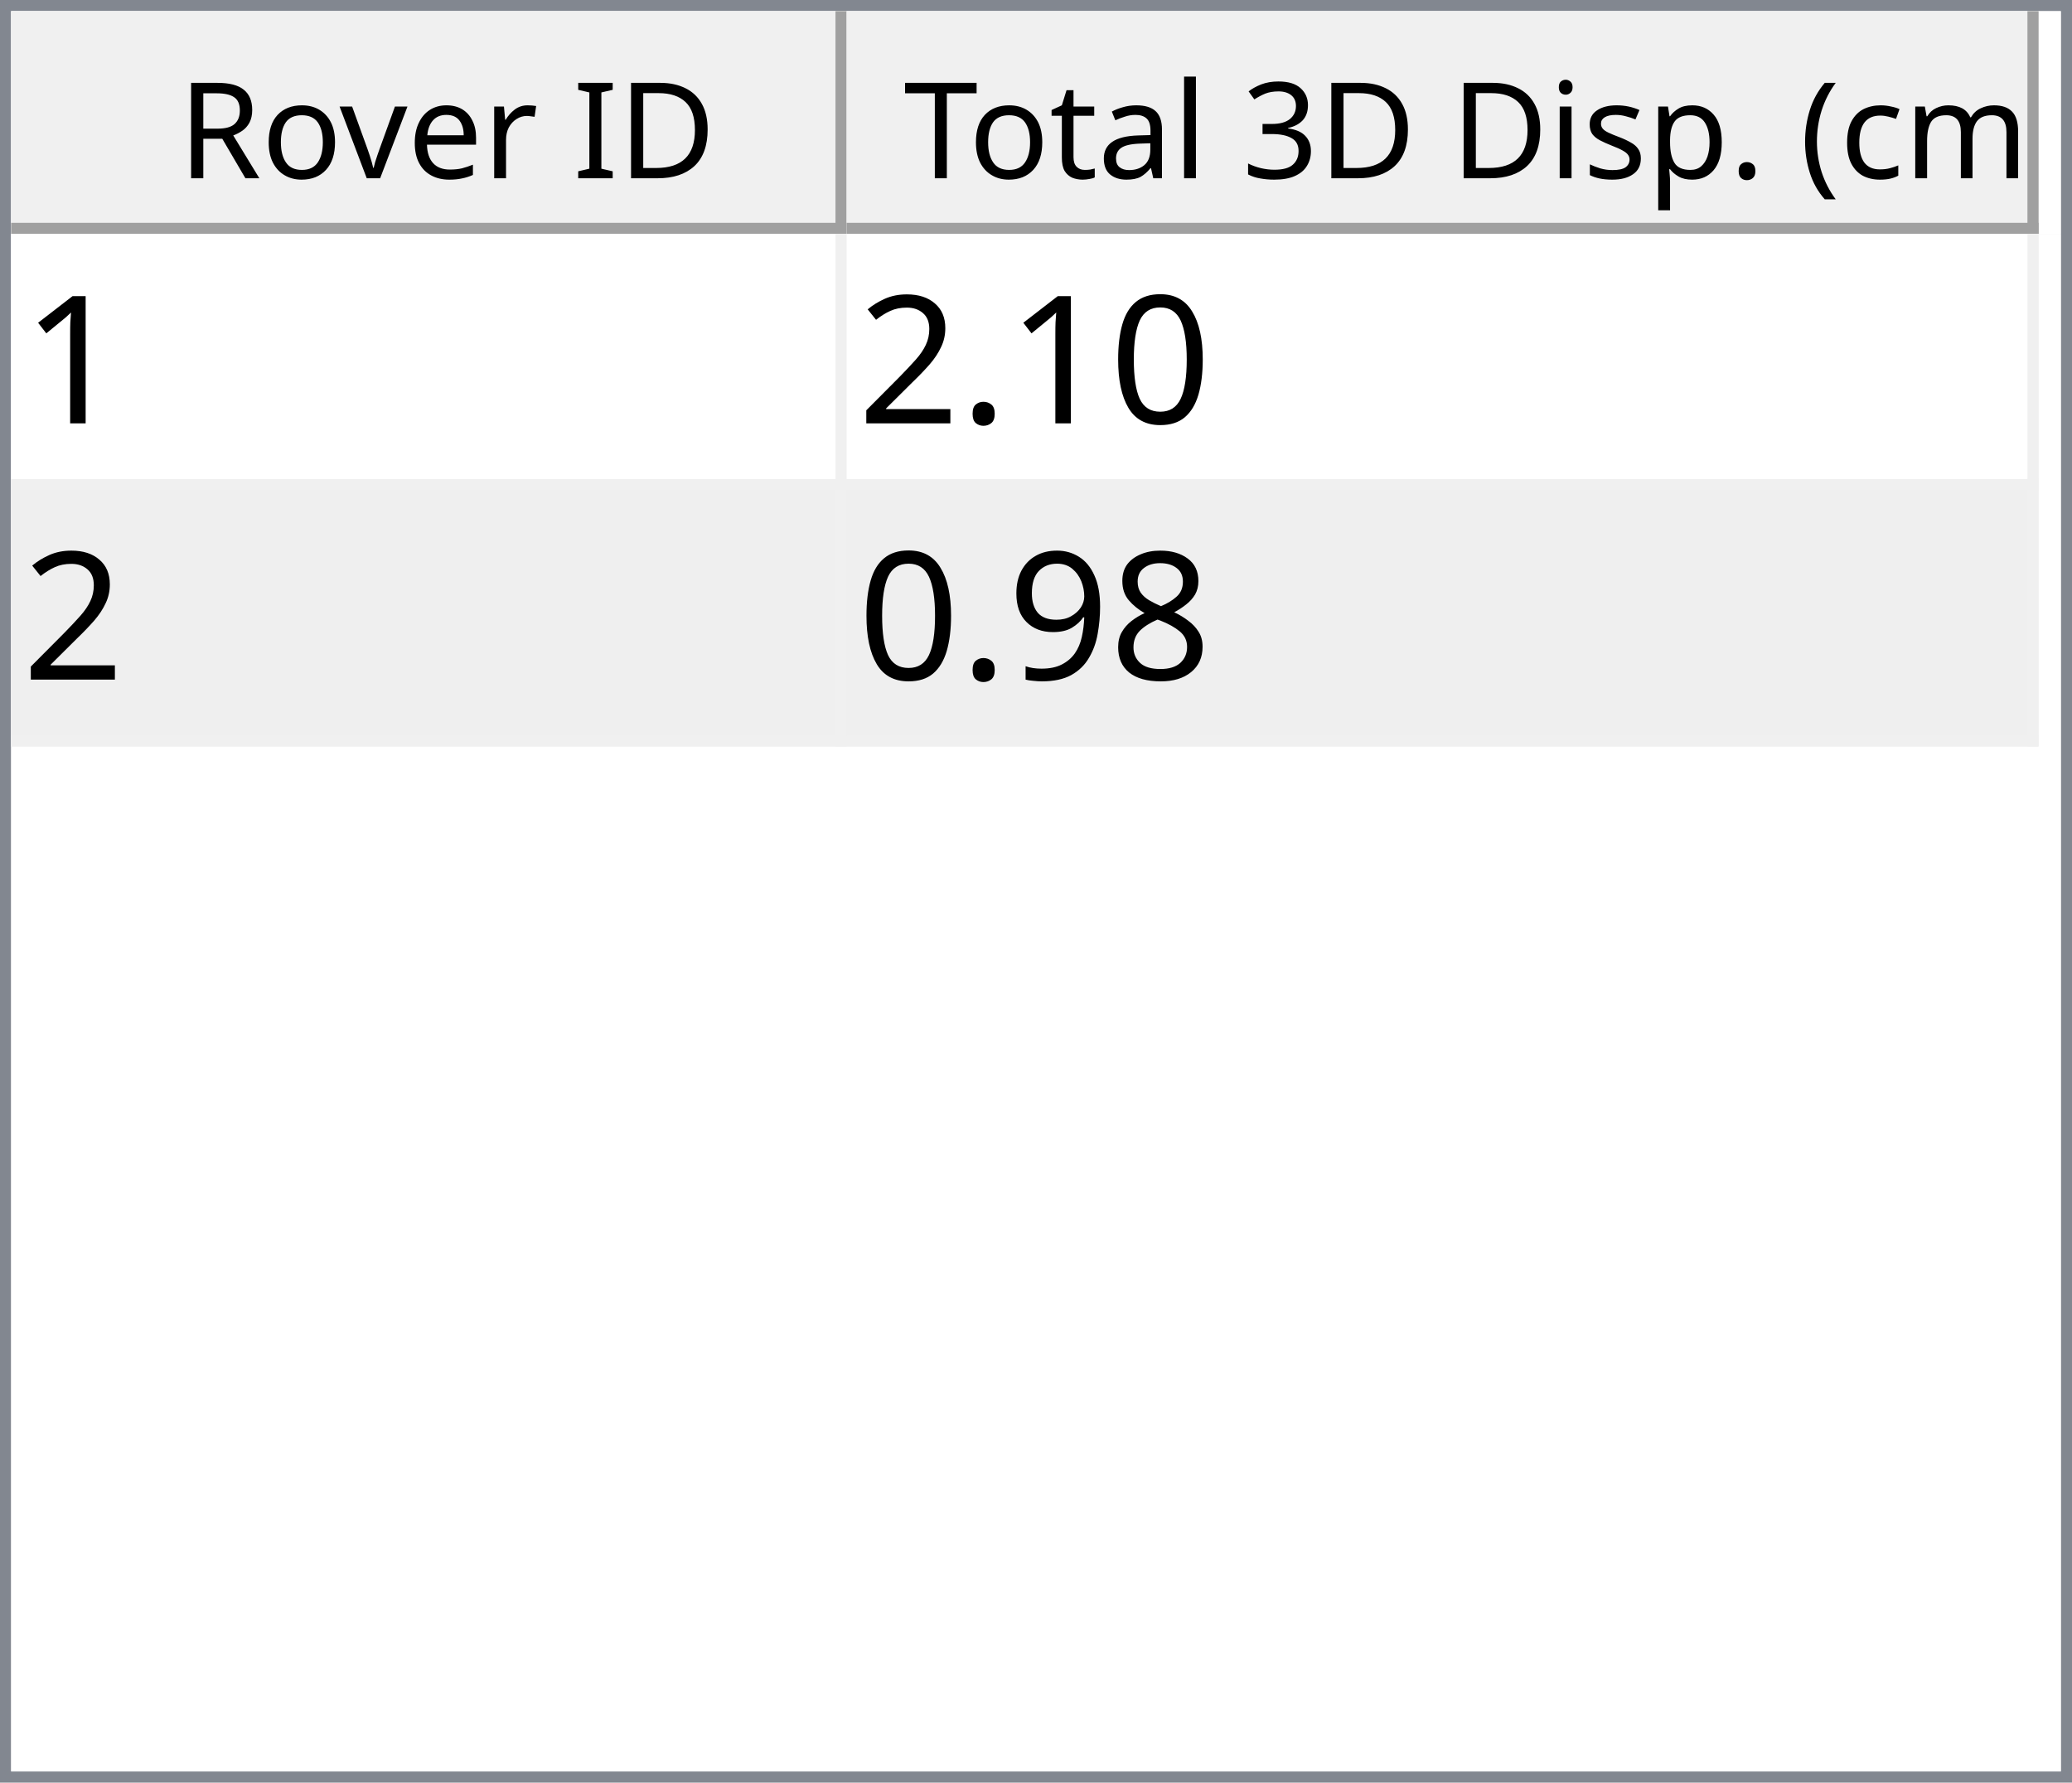
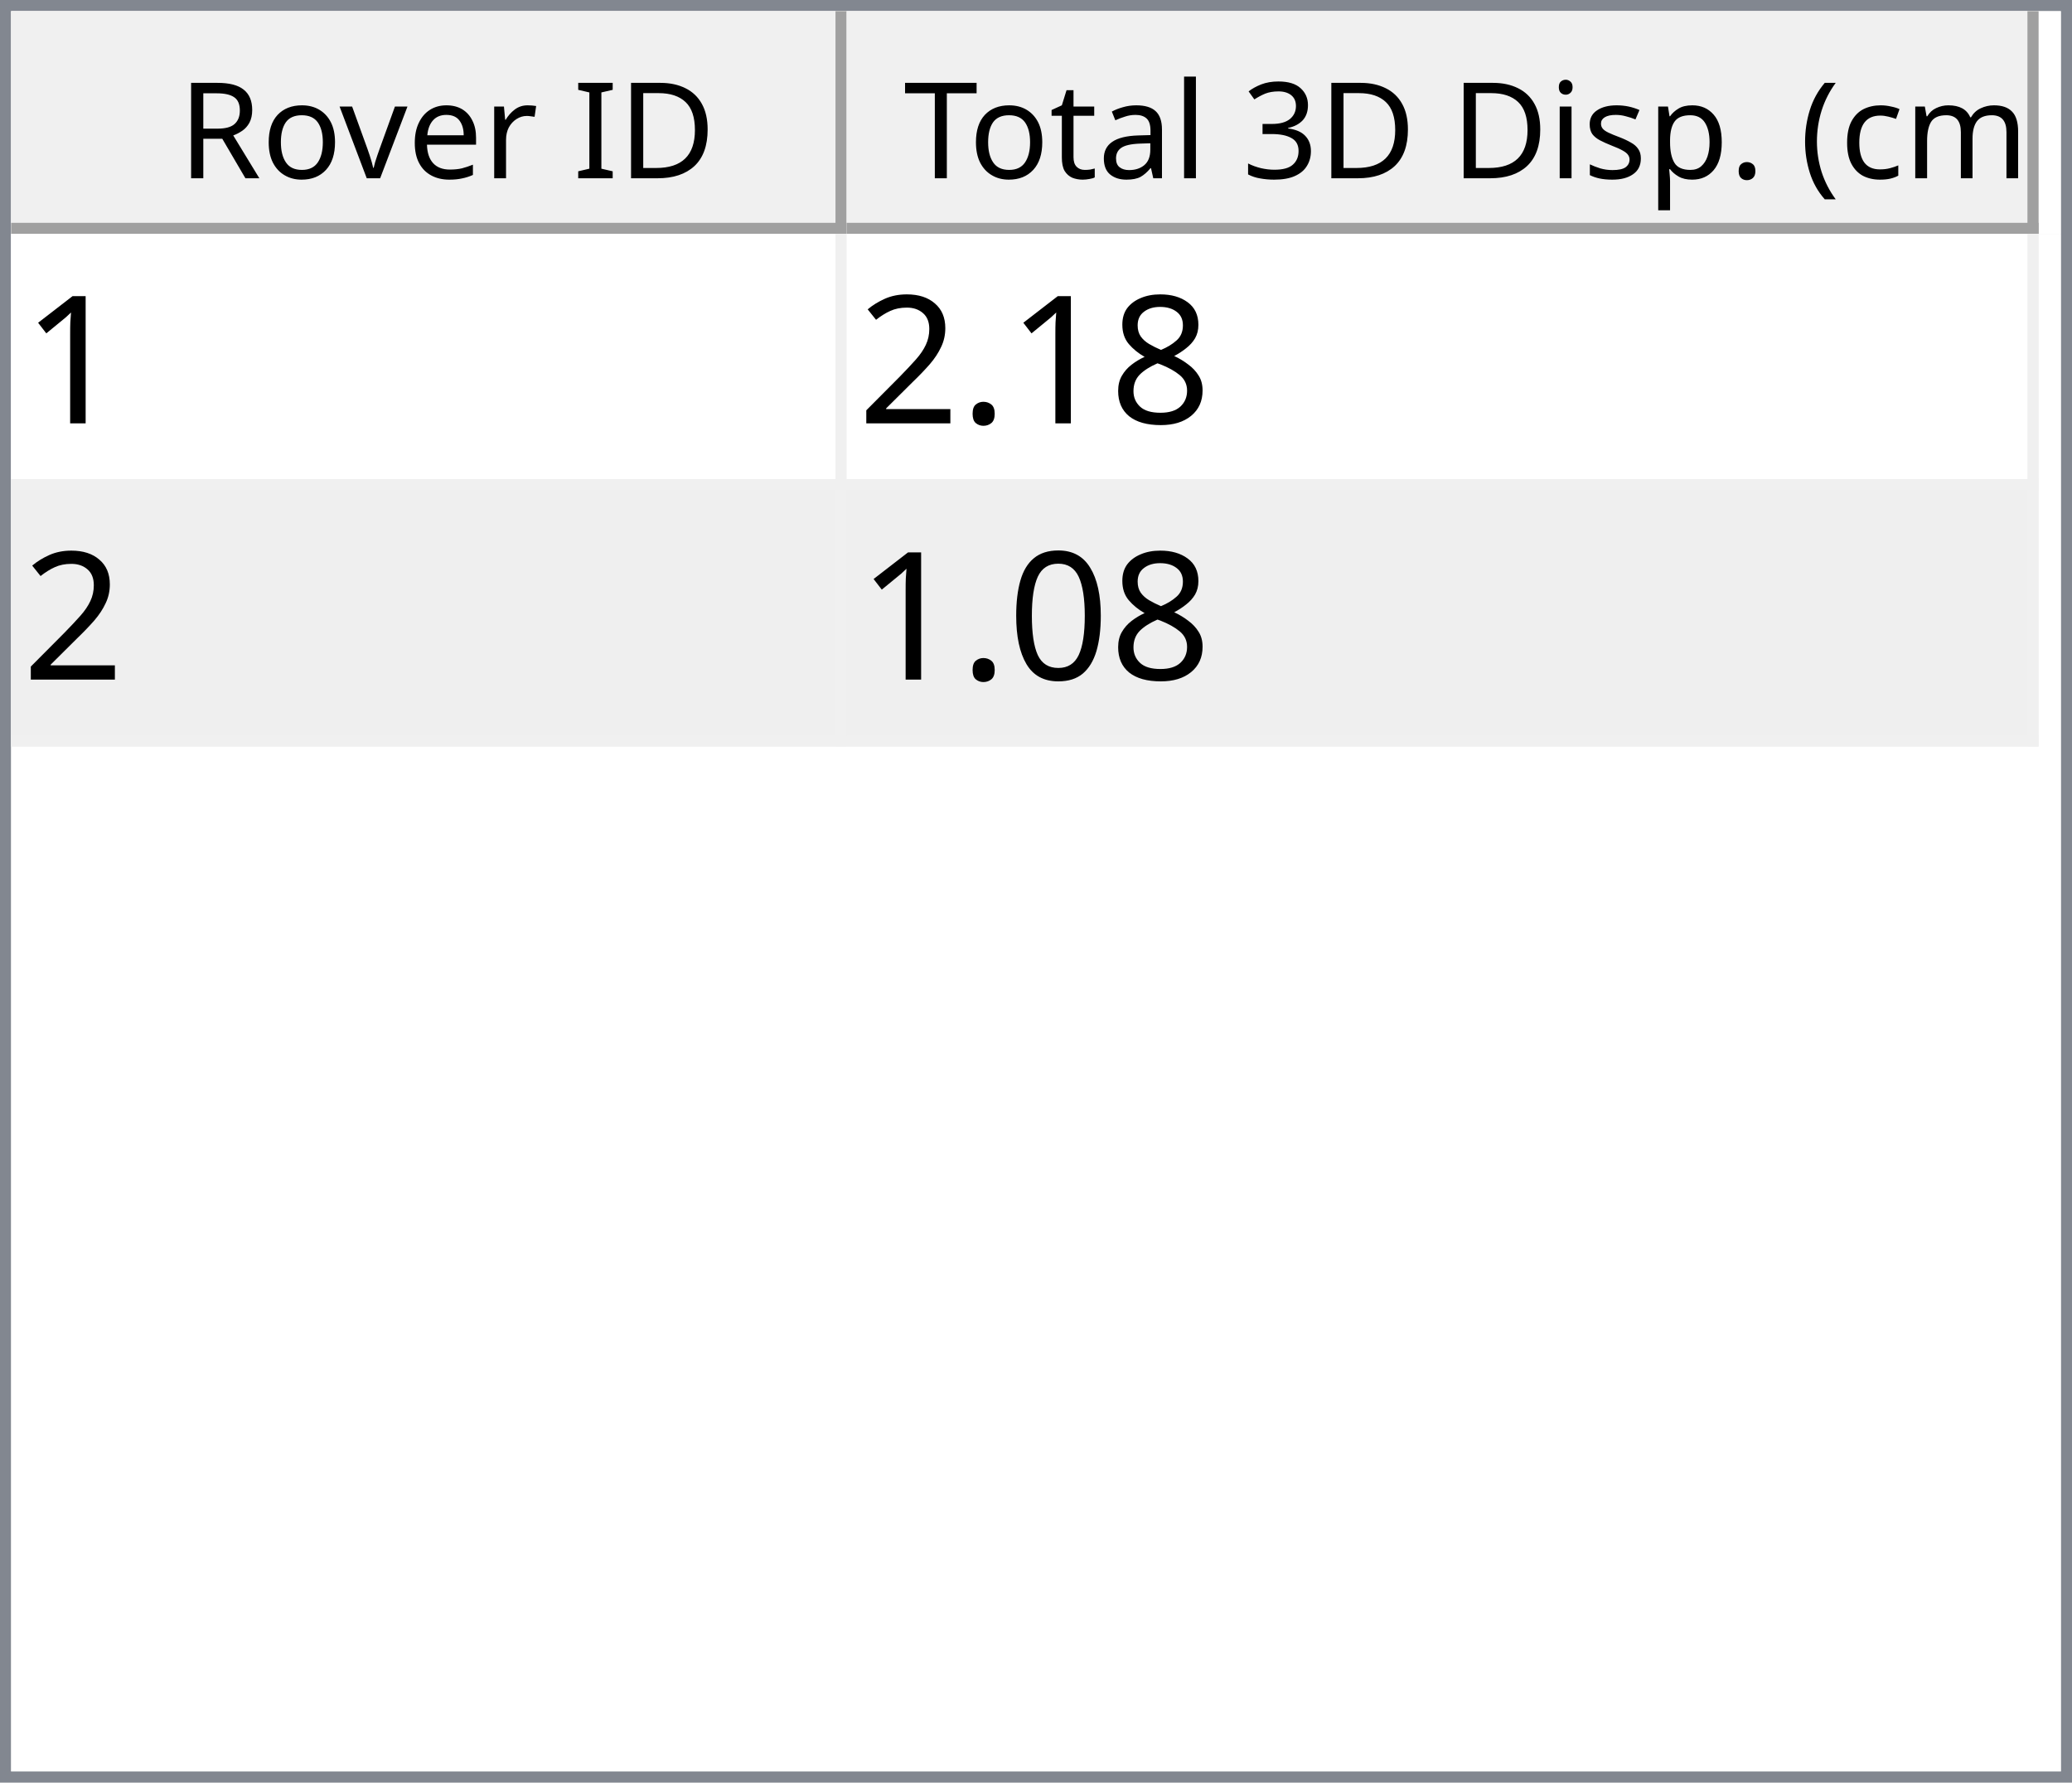
<svg xmlns="http://www.w3.org/2000/svg" style="fill-opacity:1; color-rendering:auto; color-interpolation:auto; text-rendering:auto; stroke:black; stroke-linecap:square; stroke-miterlimit:10; shape-rendering:auto; stroke-opacity:1; fill:black; stroke-dasharray:none; font-weight:normal; stroke-width:1; font-family:'Dialog'; font-style:normal; stroke-linejoin:miter; font-size:12px; stroke-dashoffset:0; image-rendering:auto;" width="186" height="160">
  <defs id="genericDefs" />
  <g>
    <defs id="defs1">
      <clipPath clipPathUnits="userSpaceOnUse" id="clipPath1">
        <path d="M0 0 L186 0 L186 160 L0 160 L0 0 Z" />
      </clipPath>
      <clipPath clipPathUnits="userSpaceOnUse" id="clipPath2">
        <path d="M0 0 L0 160 L186 160 L186 0 Z" />
      </clipPath>
      <clipPath clipPathUnits="userSpaceOnUse" id="clipPath3">
        <path d="M0 0 L0 20 L184 20 L184 0 Z" />
      </clipPath>
      <clipPath clipPathUnits="userSpaceOnUse" id="clipPath4">
        <path d="M0 0 L0 20 L75 20 L75 0 Z" />
      </clipPath>
      <clipPath clipPathUnits="userSpaceOnUse" id="clipPath5">
        <path d="M1 1 L1 19 L74 19 L74 1 Z" />
      </clipPath>
      <clipPath clipPathUnits="userSpaceOnUse" id="clipPath6">
        <path d="M0 0 L0 18 L73 18 L73 0 Z" />
      </clipPath>
      <clipPath clipPathUnits="userSpaceOnUse" id="clipPath7">
        <path d="M-0.5 -0.5 L-0.5 19.5 L74.5 19.5 L74.5 -0.5 Z" />
      </clipPath>
      <clipPath clipPathUnits="userSpaceOnUse" id="clipPath8">
        <path d="M0 0 L0 20 L107 20 L107 0 Z" />
      </clipPath>
      <clipPath clipPathUnits="userSpaceOnUse" id="clipPath9">
        <path d="M1 1 L1 19 L106 19 L106 1 Z" />
      </clipPath>
      <clipPath clipPathUnits="userSpaceOnUse" id="clipPath10">
        <path d="M0 0 L0 18 L105 18 L105 0 Z" />
      </clipPath>
      <clipPath clipPathUnits="userSpaceOnUse" id="clipPath11">
        <path d="M-0.5 -0.5 L-0.5 19.5 L106.5 19.5 L106.5 -0.5 Z" />
      </clipPath>
      <clipPath clipPathUnits="userSpaceOnUse" id="clipPath12">
        <path d="M0 0 L0 138 L184 138 L184 0 Z" />
      </clipPath>
      <clipPath clipPathUnits="userSpaceOnUse" id="clipPath13">
        <path d="M0 0 L0 46 L182 46 L182 0 Z" />
      </clipPath>
      <clipPath clipPathUnits="userSpaceOnUse" id="clipPath14">
        <path d="M-0.5 -0.5 L-0.5 45.5 L181.5 45.5 L181.5 -0.5 Z" />
      </clipPath>
      <clipPath clipPathUnits="userSpaceOnUse" id="clipPath15">
        <path d="M0 0 L0 22 L74 22 L74 0 Z" />
      </clipPath>
      <clipPath clipPathUnits="userSpaceOnUse" id="clipPath16">
        <path d="M0 0 L0 22 L106 22 L106 0 Z" />
      </clipPath>
      <font horiz-adv-x="64.551" id="font1">
        <font-face ascent="107.91" descent="25.098" units-per-em="100" style="font-style:normal; font-family:Segoe UI; font-weight:normal;" />
        <missing-glyph horiz-adv-x="64.551" d="M8.109 0 L8.109 68.266 L56.453 68.266 L56.453 0 L8.109 0 ZM15.328 7.234 L49.219 7.234 L49.219 61.031 L15.328 61.031 L15.328 7.234 Z" />
        <glyph unicode="D" horiz-adv-x="70.117" d="M9.188 0 L9.188 70.016 L28.516 70.016 Q65.531 70.016 65.531 35.891 Q65.531 19.672 55.25 9.836 Q44.969 0 27.734 0 L9.188 0 ZM17.391 62.594 L17.391 7.422 L27.828 7.422 Q41.609 7.422 49.273 14.797 Q56.938 22.172 56.938 35.688 Q56.938 62.594 28.328 62.594 L17.391 62.594 Z" />
        <glyph unicode="I" horiz-adv-x="26.611" d="M17.391 0 L9.188 0 L9.188 70.016 L17.391 70.016 L17.391 0 Z" />
        <glyph unicode=" " horiz-adv-x="27.393" d="" />
        <glyph unicode="r" horiz-adv-x="34.766" d="M34.188 41.891 Q32.078 43.5 28.125 43.5 Q23 43.5 19.555 38.672 Q16.109 33.844 16.109 25.484 L16.109 0 L8.109 0 L8.109 50 L16.109 50 L16.109 39.703 L16.312 39.703 Q18.016 44.969 21.531 47.922 Q25.047 50.875 29.391 50.875 Q32.516 50.875 34.188 50.203 L34.188 41.891 Z" />
        <glyph unicode="e" horiz-adv-x="52.295" d="M48.297 23 L12.984 23 Q13.188 14.656 17.484 10.109 Q21.781 5.562 29.297 5.562 Q37.75 5.562 44.828 11.141 L44.828 3.609 Q38.234 -1.172 27.391 -1.172 Q16.797 -1.172 10.742 5.641 Q4.688 12.453 4.688 24.812 Q4.688 36.469 11.305 43.82 Q17.922 51.172 27.734 51.172 Q37.547 51.172 42.922 44.828 Q48.297 38.484 48.297 27.203 L48.297 23 ZM40.094 29.781 Q40.047 36.719 36.75 40.578 Q33.453 44.438 27.594 44.438 Q21.922 44.438 17.969 40.383 Q14.016 36.328 13.094 29.781 L40.094 29.781 Z" />
        <glyph unicode="v" horiz-adv-x="47.9" d="M47.406 50 L27.484 0 L19.625 0 L0.688 50 L9.469 50 L22.172 13.672 Q23.578 9.672 23.922 6.688 L24.125 6.688 Q24.609 10.453 25.688 13.484 L38.969 50 L47.406 50 Z" />
        <glyph unicode="o" horiz-adv-x="58.594" d="M29 -1.172 Q17.922 -1.172 11.305 5.836 Q4.688 12.844 4.688 24.422 Q4.688 37.016 11.57 44.094 Q18.453 51.172 30.172 51.172 Q41.359 51.172 47.633 44.289 Q53.906 37.406 53.906 25.203 Q53.906 13.234 47.141 6.031 Q40.375 -1.172 29 -1.172 ZM29.594 44.438 Q21.875 44.438 17.383 39.188 Q12.891 33.938 12.891 24.703 Q12.891 15.828 17.43 10.695 Q21.969 5.562 29.594 5.562 Q37.359 5.562 41.531 10.594 Q45.703 15.625 45.703 24.906 Q45.703 34.281 41.531 39.359 Q37.359 44.438 29.594 44.438 Z" />
        <glyph unicode="R" horiz-adv-x="59.814" d="M59.375 0 L49.609 0 L37.891 19.625 Q36.281 22.359 34.766 24.289 Q33.25 26.219 31.664 27.438 Q30.078 28.656 28.25 29.219 Q26.422 29.781 24.125 29.781 L17.391 29.781 L17.391 0 L9.188 0 L9.188 70.016 L30.078 70.016 Q34.672 70.016 38.555 68.867 Q42.438 67.719 45.289 65.375 Q48.141 63.031 49.758 59.547 Q51.375 56.062 51.375 51.375 Q51.375 47.703 50.273 44.656 Q49.172 41.609 47.148 39.211 Q45.125 36.812 42.266 35.133 Q39.406 33.453 35.844 32.516 L35.844 32.328 Q37.594 31.547 38.891 30.547 Q40.188 29.547 41.359 28.18 Q42.531 26.812 43.68 25.078 Q44.828 23.344 46.234 21.047 L59.375 0 ZM17.391 62.594 L17.391 37.203 L28.516 37.203 Q31.594 37.203 34.203 38.133 Q36.812 39.062 38.719 40.797 Q40.625 42.531 41.703 45.047 Q42.781 47.562 42.781 50.688 Q42.781 56.297 39.141 59.445 Q35.5 62.594 28.609 62.594 L17.391 62.594 Z" />
        <glyph unicode=")" horiz-adv-x="30.176" d="M8.297 -15.922 L1.172 -15.922 Q16.406 2.344 16.406 26.812 Q16.406 51.469 1.078 70.016 L8.297 70.016 Q23.531 52.156 23.531 26.703 Q23.531 1.375 8.297 -15.922 Z" />
        <glyph unicode="m" horiz-adv-x="86.133" d="M79.109 0 L71.094 0 L71.094 28.719 Q71.094 37.016 68.531 40.727 Q65.969 44.438 59.906 44.438 Q54.781 44.438 51.195 39.75 Q47.609 35.062 47.609 28.516 L47.609 0 L39.594 0 L39.594 29.688 Q39.594 44.438 28.219 44.438 Q22.953 44.438 19.531 40.016 Q16.109 35.594 16.109 28.516 L16.109 0 L8.109 0 L8.109 50 L16.109 50 L16.109 42.094 L16.312 42.094 Q21.625 51.172 31.844 51.172 Q36.969 51.172 40.773 48.312 Q44.578 45.453 46 40.828 Q51.562 51.172 62.594 51.172 Q79.109 51.172 79.109 30.812 L79.109 0 Z" />
        <glyph unicode="c" horiz-adv-x="46.191" d="M42.188 2.297 Q36.422 -1.172 28.516 -1.172 Q17.828 -1.172 11.258 5.789 Q4.688 12.75 4.688 23.828 Q4.688 36.188 11.766 43.68 Q18.844 51.172 30.672 51.172 Q37.25 51.172 42.281 48.734 L42.281 40.531 Q36.719 44.438 30.375 44.438 Q22.703 44.438 17.797 38.945 Q12.891 33.453 12.891 24.516 Q12.891 15.719 17.508 10.641 Q22.125 5.562 29.891 5.562 Q36.422 5.562 42.188 9.906 L42.188 2.297 Z" />
        <glyph unicode="(" horiz-adv-x="30.176" d="M29.109 -15.922 L21.969 -15.922 Q6.844 1.375 6.844 26.703 Q6.844 52.156 21.969 70.016 L29.203 70.016 Q13.875 51.469 13.875 26.812 Q13.875 2.344 29.109 -15.922 Z" />
        <glyph unicode="." horiz-adv-x="21.68" d="M10.891 -1.078 Q8.641 -1.078 7.055 0.539 Q5.469 2.156 5.469 4.391 Q5.469 6.641 7.055 8.273 Q8.641 9.906 10.891 9.906 Q13.188 9.906 14.797 8.273 Q16.406 6.641 16.406 4.391 Q16.406 2.156 14.797 0.539 Q13.188 -1.078 10.891 -1.078 Z" />
        <glyph unicode="p" horiz-adv-x="58.789" d="M16.312 7.234 L16.109 7.234 L16.109 -23 L8.109 -23 L8.109 50 L16.109 50 L16.109 41.219 L16.312 41.219 Q22.219 51.172 33.594 51.172 Q43.266 51.172 48.688 44.461 Q54.109 37.75 54.109 26.469 Q54.109 13.922 48 6.375 Q41.891 -1.172 31.297 -1.172 Q21.578 -1.172 16.312 7.234 ZM16.109 27.391 L16.109 20.406 Q16.109 14.203 20.141 9.883 Q24.172 5.562 30.375 5.562 Q37.641 5.562 41.773 11.133 Q45.906 16.703 45.906 26.609 Q45.906 34.969 42.047 39.703 Q38.188 44.438 31.594 44.438 Q24.609 44.438 20.359 39.578 Q16.109 34.719 16.109 27.391 Z" />
        <glyph unicode="s" horiz-adv-x="42.432" d="M5.078 1.812 L5.078 10.406 Q11.625 5.562 19.484 5.562 Q30.031 5.562 30.031 12.594 Q30.031 14.594 29.125 15.992 Q28.219 17.391 26.68 18.461 Q25.141 19.531 23.07 20.383 Q21 21.234 18.609 22.172 Q15.281 23.484 12.766 24.828 Q10.25 26.172 8.57 27.859 Q6.891 29.547 6.031 31.695 Q5.172 33.844 5.172 36.719 Q5.172 40.234 6.789 42.945 Q8.406 45.656 11.086 47.484 Q13.766 49.312 17.211 50.242 Q20.656 51.172 24.312 51.172 Q30.812 51.172 35.938 48.922 L35.938 40.828 Q30.422 44.438 23.25 44.438 Q21 44.438 19.195 43.922 Q17.391 43.406 16.094 42.477 Q14.797 41.547 14.086 40.258 Q13.375 38.969 13.375 37.406 Q13.375 35.453 14.086 34.133 Q14.797 32.812 16.164 31.789 Q17.531 30.766 19.484 29.938 Q21.438 29.109 23.922 28.125 Q27.25 26.859 29.883 25.516 Q32.516 24.172 34.375 22.484 Q36.234 20.797 37.234 18.602 Q38.234 16.406 38.234 13.375 Q38.234 9.672 36.602 6.938 Q34.969 4.203 32.234 2.398 Q29.5 0.594 25.93 -0.289 Q22.359 -1.172 18.453 -1.172 Q10.75 -1.172 5.078 1.812 Z" />
        <glyph unicode="i" horiz-adv-x="24.219" d="M12.203 62.703 Q10.062 62.703 8.547 64.164 Q7.031 65.625 7.031 67.875 Q7.031 70.125 8.547 71.609 Q10.062 73.094 12.203 73.094 Q14.406 73.094 15.945 71.609 Q17.484 70.125 17.484 67.875 Q17.484 65.719 15.945 64.211 Q14.406 62.703 12.203 62.703 ZM16.109 0 L8.109 0 L8.109 50 L16.109 50 L16.109 0 Z" />
        <glyph unicode="3" horiz-adv-x="53.906" d="M46.531 19.828 Q46.531 15.094 44.75 11.211 Q42.969 7.328 39.719 4.57 Q36.469 1.812 31.93 0.297 Q27.391 -1.219 21.922 -1.219 Q11.922 -1.219 6 2.594 L6 11.188 Q13.094 5.609 22.219 5.609 Q25.875 5.609 28.828 6.539 Q31.781 7.469 33.906 9.227 Q36.031 10.984 37.18 13.477 Q38.328 15.969 38.328 19.094 Q38.328 32.812 18.797 32.812 L12.984 32.812 L12.984 39.594 L18.5 39.594 Q35.797 39.594 35.797 52.484 Q35.797 64.406 22.609 64.406 Q15.188 64.406 8.688 59.422 L8.688 67.188 Q15.375 71.188 24.609 71.188 Q29 71.188 32.57 69.969 Q36.141 68.75 38.68 66.555 Q41.219 64.359 42.609 61.281 Q44 58.203 44 54.5 Q44 40.672 30.031 36.719 L30.031 36.531 Q33.594 36.141 36.625 34.797 Q39.656 33.453 41.852 31.305 Q44.047 29.156 45.289 26.25 Q46.531 23.344 46.531 19.828 Z" />
        <glyph unicode="l" horiz-adv-x="24.219" d="M16.109 0 L8.109 0 L8.109 74.031 L16.109 74.031 L16.109 0 Z" />
        <glyph unicode="a" horiz-adv-x="50.879" d="M43.891 0 L35.891 0 L35.891 7.812 L35.688 7.812 Q30.469 -1.172 20.312 -1.172 Q12.844 -1.172 8.617 2.781 Q4.391 6.734 4.391 13.281 Q4.391 27.297 20.906 29.594 L35.891 31.688 Q35.891 44.438 25.594 44.438 Q16.547 44.438 9.281 38.281 L9.281 46.484 Q16.656 51.172 26.266 51.172 Q43.891 51.172 43.891 32.516 L43.891 0 ZM35.891 25.297 L23.828 23.641 Q18.266 22.859 15.43 20.875 Q12.594 18.891 12.594 13.875 Q12.594 10.203 15.211 7.883 Q17.828 5.562 22.172 5.562 Q28.125 5.562 32.008 9.742 Q35.891 13.922 35.891 20.312 L35.891 25.297 Z" />
        <glyph unicode="t" horiz-adv-x="33.887" d="M31.297 0.484 Q28.469 -1.078 23.828 -1.078 Q10.688 -1.078 10.688 13.578 L10.688 43.172 L2.094 43.172 L2.094 50 L10.688 50 L10.688 62.203 L18.703 64.797 L18.703 50 L31.297 50 L31.297 43.172 L18.703 43.172 L18.703 14.984 Q18.703 9.969 20.414 7.82 Q22.125 5.672 26.078 5.672 Q29.109 5.672 31.297 7.328 L31.297 0.484 Z" />
        <glyph unicode="T" horiz-adv-x="52.393" d="M50.594 62.594 L30.375 62.594 L30.375 0 L22.172 0 L22.172 62.594 L2 62.594 L2 70.016 L50.594 70.016 L50.594 62.594 Z" />
      </font>
      <font horiz-adv-x="75.0" id="font2">
        <font-face ascent="100.537" descent="21.973" units-per-em="100" style="font-style:normal; font-family:sans-serif; font-weight:normal;" />
        <missing-glyph horiz-adv-x="75.0" d="M12.5 0 L12.5 62.5 L62.5 62.5 L62.5 0 L12.5 0 ZM14.062 1.562 L60.938 1.562 L60.938 60.938 L14.062 60.938 L14.062 1.562 Z" />
        <glyph unicode="1" horiz-adv-x="55.615" d="M37.25 0 L28.469 0 L28.469 56 Q25.297 52.984 20.141 49.953 Q14.984 46.922 10.891 45.406 L10.891 53.906 Q18.266 57.375 23.781 62.305 Q29.297 67.234 31.594 71.875 L37.25 71.875 L37.25 0 Z" />
-         <glyph unicode="0" horiz-adv-x="55.615" d="M4.156 35.297 Q4.156 48 6.766 55.742 Q9.375 63.484 14.523 67.68 Q19.672 71.875 27.484 71.875 Q33.25 71.875 37.594 69.555 Q41.938 67.234 44.773 62.867 Q47.609 58.5 49.219 52.227 Q50.828 45.953 50.828 35.297 Q50.828 22.703 48.242 14.969 Q45.656 7.234 40.508 3.008 Q35.359 -1.219 27.484 -1.219 Q17.141 -1.219 11.234 6.203 Q4.156 15.141 4.156 35.297 ZM13.188 35.297 Q13.188 17.672 17.312 11.836 Q21.438 6 27.484 6 Q33.547 6 37.672 11.859 Q41.797 17.719 41.797 35.297 Q41.797 52.984 37.672 58.789 Q33.547 64.594 27.391 64.594 Q21.344 64.594 17.719 59.469 Q13.188 52.938 13.188 35.297 Z" />
+         <glyph unicode="8" horiz-adv-x="55.615" d="M17.672 38.812 Q12.203 40.828 9.57 44.539 Q6.938 48.25 6.938 53.422 Q6.938 61.234 12.555 66.555 Q18.172 71.875 27.484 71.875 Q36.859 71.875 42.578 66.43 Q48.297 60.984 48.297 53.172 Q48.297 48.188 45.68 44.508 Q43.062 40.828 37.75 38.812 Q44.344 36.672 47.781 31.883 Q51.219 27.094 51.219 20.453 Q51.219 11.281 44.727 5.031 Q38.234 -1.219 27.641 -1.219 Q17.047 -1.219 10.547 5.055 Q4.047 11.328 4.047 20.703 Q4.047 27.688 7.594 32.398 Q11.141 37.109 17.672 38.812 ZM15.922 53.719 Q15.922 48.641 19.195 45.414 Q22.469 42.188 27.688 42.188 Q32.766 42.188 36.016 45.383 Q39.266 48.578 39.266 53.219 Q39.266 58.062 35.914 61.359 Q32.562 64.656 27.594 64.656 Q22.562 64.656 19.242 61.43 Q15.922 58.203 15.922 53.719 ZM13.094 20.656 Q13.094 16.891 14.875 13.375 Q16.656 9.859 20.172 7.93 Q23.688 6 27.734 6 Q34.031 6 38.133 10.055 Q42.234 14.109 42.234 20.359 Q42.234 26.703 38.016 30.859 Q33.797 35.016 27.438 35.016 Q21.234 35.016 17.164 30.914 Q13.094 26.812 13.094 20.656 Z" />
        <glyph unicode="." horiz-adv-x="27.783" d="M9.078 0 L9.078 10.016 L19.094 10.016 L19.094 0 L9.078 0 Z" />
        <glyph unicode="2" horiz-adv-x="55.615" d="M50.344 8.453 L50.344 0 L3.031 0 Q2.938 3.172 4.047 6.109 Q5.859 10.938 9.836 15.625 Q13.812 20.312 21.344 26.469 Q33.016 36.031 37.117 41.625 Q41.219 47.219 41.219 52.203 Q41.219 57.422 37.477 61.008 Q33.734 64.594 27.734 64.594 Q21.391 64.594 17.578 60.789 Q13.766 56.984 13.719 50.25 L4.688 51.172 Q5.609 61.281 11.664 66.578 Q17.719 71.875 27.938 71.875 Q38.234 71.875 44.242 66.164 Q50.25 60.453 50.25 52 Q50.25 47.703 48.492 43.555 Q46.734 39.406 42.656 34.812 Q38.578 30.219 29.109 22.219 Q21.188 15.578 18.945 13.211 Q16.703 10.844 15.234 8.453 L50.344 8.453 Z" />
-         <glyph unicode="8" horiz-adv-x="55.615" d="M17.672 38.812 Q12.203 40.828 9.57 44.539 Q6.938 48.25 6.938 53.422 Q6.938 61.234 12.555 66.555 Q18.172 71.875 27.484 71.875 Q36.859 71.875 42.578 66.43 Q48.297 60.984 48.297 53.172 Q48.297 48.188 45.68 44.508 Q43.062 40.828 37.75 38.812 Q44.344 36.672 47.781 31.883 Q51.219 27.094 51.219 20.453 Q51.219 11.281 44.727 5.031 Q38.234 -1.219 27.641 -1.219 Q17.047 -1.219 10.547 5.055 Q4.047 11.328 4.047 20.703 Q4.047 27.688 7.594 32.398 Q11.141 37.109 17.672 38.812 ZM15.922 53.719 Q15.922 48.641 19.195 45.414 Q22.469 42.188 27.688 42.188 Q32.766 42.188 36.016 45.383 Q39.266 48.578 39.266 53.219 Q39.266 58.062 35.914 61.359 Q32.562 64.656 27.594 64.656 Q22.562 64.656 19.242 61.43 Q15.922 58.203 15.922 53.719 ZM13.094 20.656 Q13.094 16.891 14.875 13.375 Q16.656 9.859 20.172 7.93 Q23.688 6 27.734 6 Q34.031 6 38.133 10.055 Q42.234 14.109 42.234 20.359 Q42.234 26.703 38.016 30.859 Q33.797 35.016 27.438 35.016 Q21.234 35.016 17.164 30.914 Q13.094 26.812 13.094 20.656 Z" />
-         <glyph unicode="9" horiz-adv-x="55.615" d="M5.469 16.547 L13.922 17.328 Q14.984 11.375 18.016 8.688 Q21.047 6 25.781 6 Q29.828 6 32.883 7.859 Q35.938 9.719 37.891 12.82 Q39.844 15.922 41.164 21.195 Q42.484 26.469 42.484 31.938 Q42.484 32.516 42.438 33.688 Q39.797 29.5 35.234 26.883 Q30.672 24.266 25.344 24.266 Q16.453 24.266 10.305 30.711 Q4.156 37.156 4.156 47.703 Q4.156 58.594 10.578 65.234 Q17 71.875 26.656 71.875 Q33.641 71.875 39.43 68.117 Q45.219 64.359 48.219 57.398 Q51.219 50.438 51.219 37.25 Q51.219 23.531 48.242 15.406 Q45.266 7.281 39.383 3.031 Q33.5 -1.219 25.594 -1.219 Q17.188 -1.219 11.867 3.445 Q6.547 8.109 5.469 16.547 ZM41.453 48.141 Q41.453 55.719 37.43 60.156 Q33.406 64.594 27.734 64.594 Q21.875 64.594 17.531 59.812 Q13.188 55.031 13.188 47.406 Q13.188 40.578 17.312 36.305 Q21.438 32.031 27.484 32.031 Q33.594 32.031 37.523 36.305 Q41.453 40.578 41.453 48.141 Z" />
+         <glyph unicode="0" horiz-adv-x="55.615" d="M4.156 35.297 Q4.156 48 6.766 55.742 Q9.375 63.484 14.523 67.68 Q19.672 71.875 27.484 71.875 Q33.25 71.875 37.594 69.555 Q41.938 67.234 44.773 62.867 Q47.609 58.5 49.219 52.227 Q50.828 45.953 50.828 35.297 Q50.828 22.703 48.242 14.969 Q45.656 7.234 40.508 3.008 Q35.359 -1.219 27.484 -1.219 Q17.141 -1.219 11.234 6.203 Q4.156 15.141 4.156 35.297 ZM13.188 35.297 Q13.188 17.672 17.312 11.836 Q21.438 6 27.484 6 Q33.547 6 37.672 11.859 Q41.797 17.719 41.797 35.297 Q41.797 52.984 37.672 58.789 Q33.547 64.594 27.391 64.594 Q21.344 64.594 17.719 59.469 Q13.188 52.938 13.188 35.297 Z" />
      </font>
    </defs>
    <g style="fill:white; stroke:white;">
      <rect x="0" y="0" width="186" style="clip-path:url(#clipPath1); stroke:none;" height="160" />
    </g>
    <g style="fill:white; text-rendering:optimizeSpeed; color-rendering:optimizeSpeed; image-rendering:optimizeSpeed; shape-rendering:crispEdges; stroke:white; color-interpolation:sRGB;">
      <rect x="0" width="186" height="160" y="0" style="stroke:none;" />
      <path style="stroke:none;" d="M0 160 L186 160 L186 0 L0 0 Z" />
    </g>
    <g style="fill:rgb(240,240,240); font-family:'Segoe UI'; stroke:rgb(240,240,240);">
      <rect x="0" y="0" width="186" style="clip-path:url(#clipPath2); stroke:none;" height="160" />
    </g>
    <g style="fill:rgb(130,135,144); font-family:'Segoe UI'; stroke:rgb(130,135,144);">
      <path d="M0 0 L186 0 L186 160 L0 160 L0 0 ZM1 1 L185 1 L185 159 L1 159 L1 1 Z" style="fill-rule:evenodd; clip-path:url(#clipPath2); stroke:none;" />
    </g>
    <g style="fill:white; font-family:'Segoe UI'; stroke:white;" transform="translate(1,1)">
      <rect x="0" y="0" width="184" style="clip-path:url(#clipPath3); stroke:none;" height="20" />
    </g>
    <g style="fill:rgb(240,240,240); font-family:'Segoe UI'; stroke:rgb(240,240,240);" transform="translate(1,1)">
      <rect x="0" y="0" width="75" style="clip-path:url(#clipPath4); stroke:none;" height="20" />
    </g>
    <g style="font-family:'Segoe UI';" transform="translate(2,2)">
      <text x="14" xml:space="preserve" y="14" style="clip-path:url(#clipPath6); stroke:none;">Rover ID</text>
    </g>
    <g style="fill:rgb(160,160,160); font-family:'Segoe UI'; stroke:rgb(160,160,160); stroke-linejoin:bevel;" transform="translate(1.5,1.5)">
      <line x1="74" x2="74" y1="0" style="fill:none; clip-path:url(#clipPath7);" y2="19" />
    </g>
    <g style="fill:rgb(160,160,160); font-family:'Segoe UI'; stroke:rgb(160,160,160); stroke-linejoin:bevel;" transform="matrix(1,0,0,1,1,1) translate(0.5,0.5)">
      <line x1="0" x2="74" y1="19" style="fill:none; clip-path:url(#clipPath7);" y2="19" />
    </g>
    <g style="fill:rgb(240,240,240); font-family:'Segoe UI'; stroke:rgb(240,240,240);" transform="translate(76,1)">
      <rect x="0" y="0" width="107" style="clip-path:url(#clipPath8); stroke:none;" height="20" />
    </g>
    <g style="font-family:'Segoe UI';" transform="translate(77,2)">
      <text x="1" xml:space="preserve" y="14" style="clip-path:url(#clipPath10); stroke:none;"> Total 3D Disp. (cm)</text>
    </g>
    <g style="fill:rgb(160,160,160); font-family:'Segoe UI'; stroke:rgb(160,160,160); stroke-linejoin:bevel;" transform="translate(76.5,1.5)">
      <line x1="106" x2="106" y1="0" style="fill:none; clip-path:url(#clipPath11);" y2="19" />
    </g>
    <g style="fill:rgb(160,160,160); font-family:'Segoe UI'; stroke:rgb(160,160,160); stroke-linejoin:bevel;" transform="matrix(1,0,0,1,76,1) translate(0.5,0.5)">
      <line x1="0" x2="106" y1="19" style="fill:none; clip-path:url(#clipPath11);" y2="19" />
    </g>
    <g style="fill:white; font-family:'Segoe UI'; stroke:white;" transform="translate(1,21)">
      <rect x="0" y="0" width="184" style="clip-path:url(#clipPath12); stroke:none;" height="138" />
    </g>
    <g style="fill:rgb(240,240,240); font-size:16px; font-family:sans-serif; stroke:rgb(240,240,240);" transform="translate(1,21)">
      <rect x="0" y="0" width="182" style="clip-path:url(#clipPath13); stroke:none;" height="46" />
      <line transform="translate(0.5,0.5)" x1="0" x2="181" y1="22" style="clip-path:url(#clipPath14); fill:none; stroke-linejoin:bevel;" y2="22" />
    </g>
    <g transform="matrix(1,0,0,1,1,21) translate(0.5,0.5)" style="fill:rgb(240,240,240); font-size:16px; font-family:sans-serif; stroke:rgb(240,240,240); stroke-linejoin:bevel;">
      <line x1="0" x2="181" y1="45" style="fill:none; clip-path:url(#clipPath14);" y2="45" />
    </g>
    <g transform="matrix(1,0,0,1,1,21) translate(0.5,0.5)" style="fill:rgb(240,240,240); font-size:16px; font-family:sans-serif; stroke:rgb(240,240,240); stroke-linejoin:bevel;">
      <line x1="74" x2="74" y1="0" style="fill:none; clip-path:url(#clipPath14);" y2="45" />
    </g>
    <g transform="matrix(1,0,0,1,1,21) translate(0.5,0.5)" style="fill:rgb(240,240,240); font-size:16px; font-family:sans-serif; stroke:rgb(240,240,240); stroke-linejoin:bevel;">
      <line x1="181" x2="181" y1="0" style="fill:none; clip-path:url(#clipPath14);" y2="45" />
    </g>
    <g style="fill:white; font-size:16px; font-family:sans-serif; stroke:white;" transform="matrix(1,0,0,1,1,21)">
      <rect x="0" y="0" width="74" style="clip-path:url(#clipPath15); stroke:none;" height="22" />
      <text x="1" y="17" style="fill:black; clip-path:url(#clipPath15); stroke:none;" xml:space="preserve">1</text>
    </g>
    <g style="fill:white; font-size:16px; font-family:sans-serif; stroke:white;" transform="matrix(1,0,0,1,1,21) translate(75,0)">
      <rect x="0" y="0" width="106" style="clip-path:url(#clipPath16); stroke:none;" height="22" />
-       <text x="1" y="17" style="fill:black; clip-path:url(#clipPath16); stroke:none;" xml:space="preserve">2.10</text>
+       <text x="1" y="17" style="fill:black; clip-path:url(#clipPath16); stroke:none;" xml:space="preserve">2.18</text>
    </g>
    <g style="fill:rgb(239,239,239); font-size:16px; font-family:sans-serif; stroke:rgb(239,239,239);" transform="matrix(1,0,0,1,1,21) translate(0,23)">
      <rect x="0" y="0" width="74" style="clip-path:url(#clipPath15); stroke:none;" height="22" />
      <text x="1" y="17" style="fill:black; clip-path:url(#clipPath15); stroke:none;" xml:space="preserve">2</text>
    </g>
    <g style="fill:rgb(239,239,239); font-size:16px; font-family:sans-serif; stroke:rgb(239,239,239);" transform="matrix(1,0,0,1,1,21) translate(75,23)">
      <rect x="0" y="0" width="106" style="clip-path:url(#clipPath16); stroke:none;" height="22" />
-       <text x="1" y="17" style="fill:black; clip-path:url(#clipPath16); stroke:none;" xml:space="preserve">0.98</text>
+       <text x="1" y="17" style="fill:black; clip-path:url(#clipPath16); stroke:none;" xml:space="preserve">1.08</text>
    </g>
  </g>
</svg>
